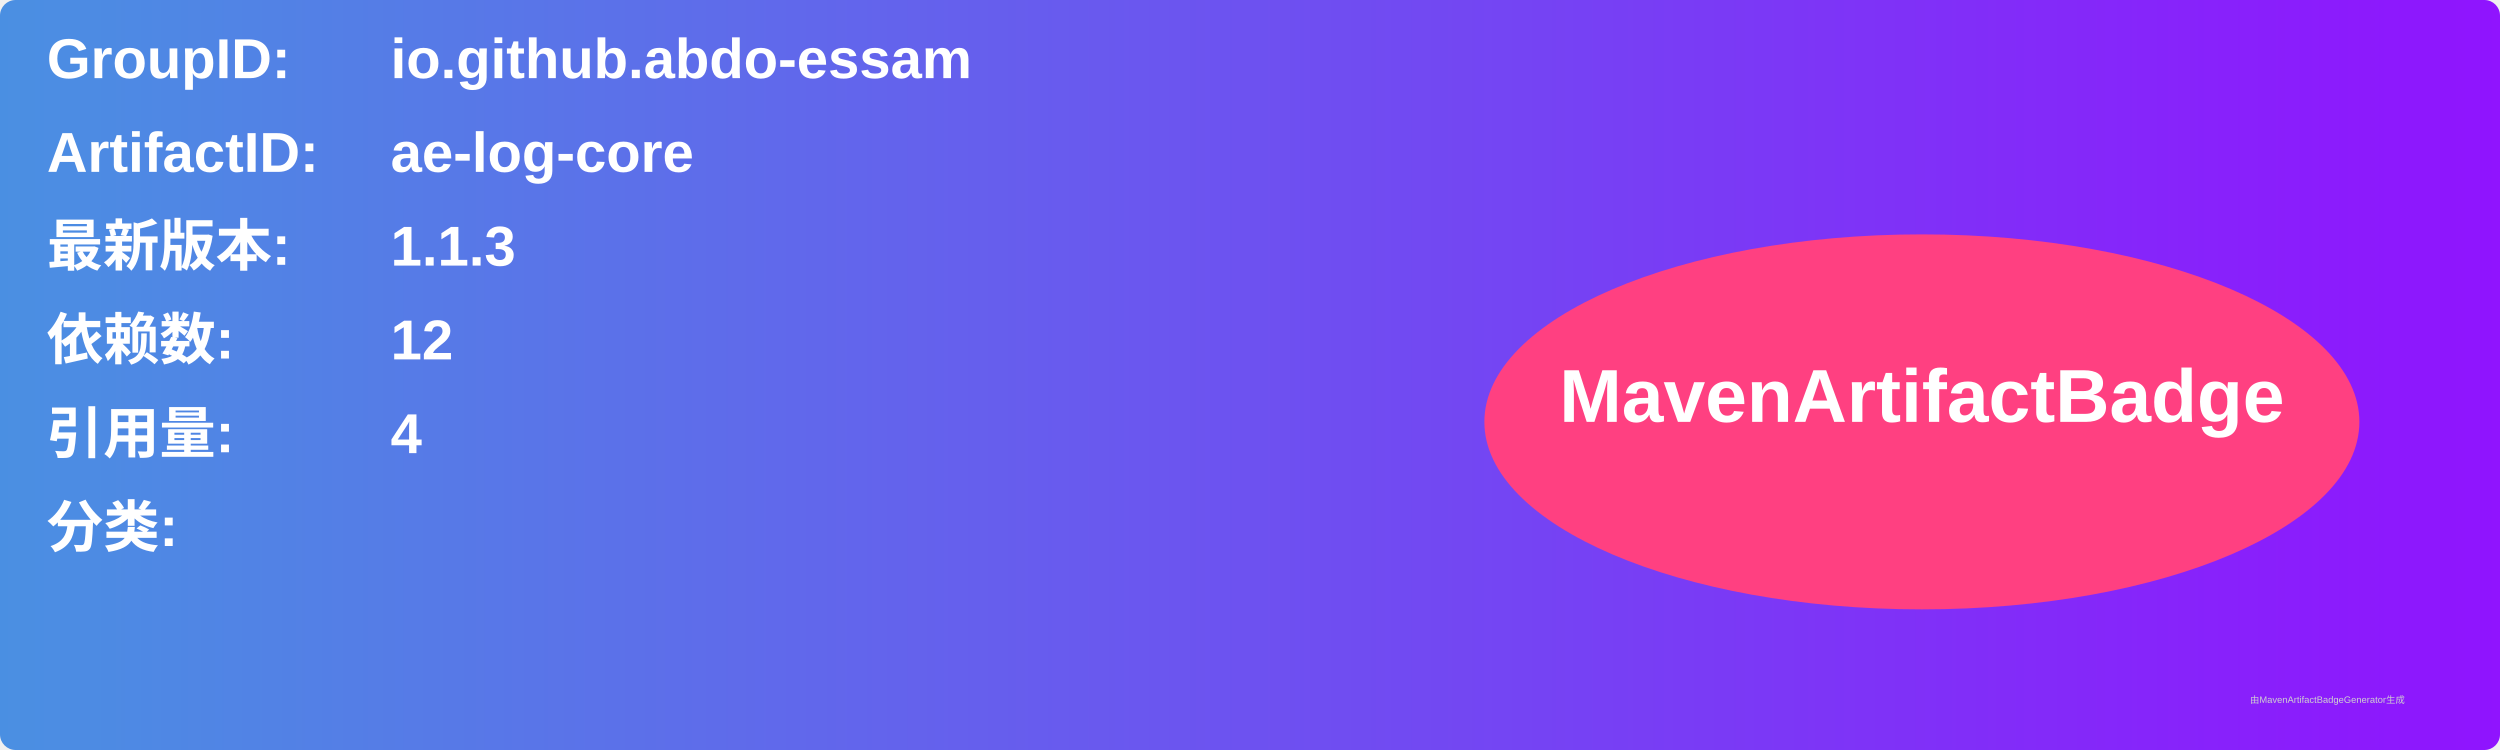
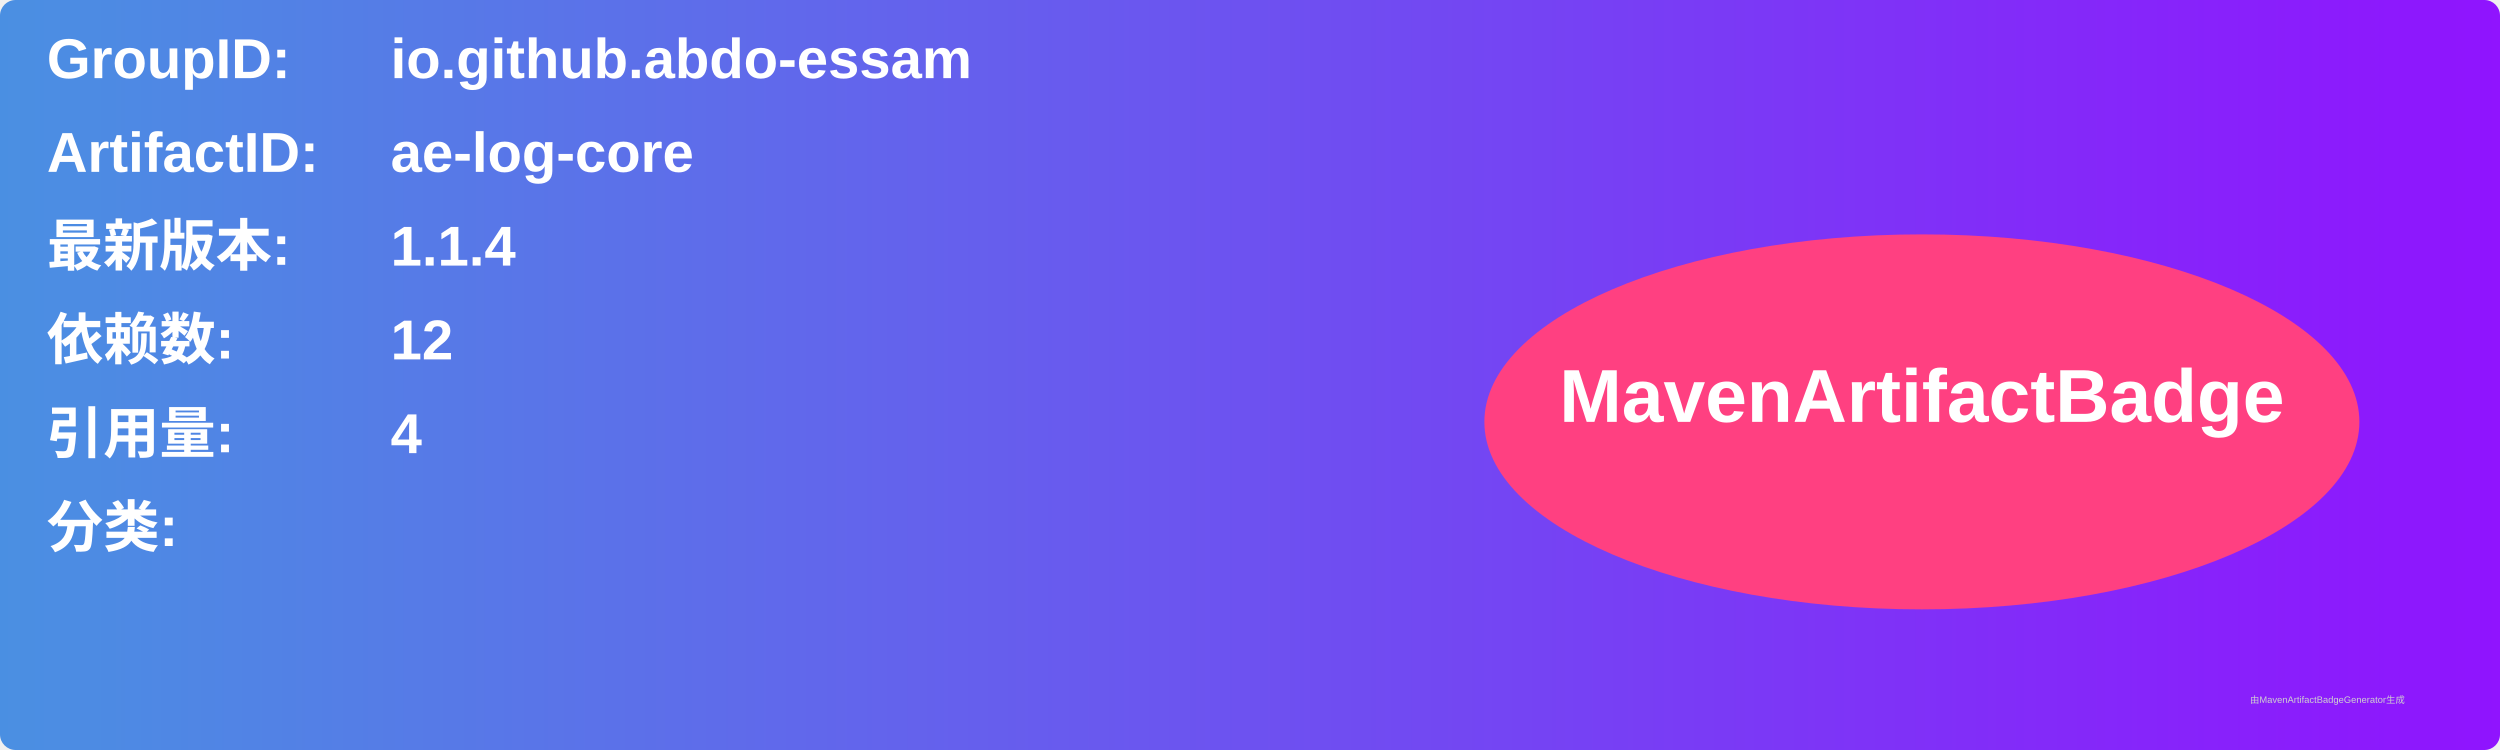
<svg xmlns="http://www.w3.org/2000/svg" width="800" height="240" viewBox="0 0 800 240">
  <linearGradient id="grad" x1="0%" y1="0%" x2="100%" y2="0%">
    <stop offset="0%" stop-color="#4a90e2" />
    <stop offset="100%" stop-color="#9013fe" />
  </linearGradient>
  <rect width="100%" height="100%" rx="5" ry="5" fill="url(#grad)" />
  <g transform="translate(15, 15)">
    <text x="0" y="10" font-family="Arial" font-size="18" fill="white" font-weight="bold" width="260">GroupID:</text>
    <text x="110" y="10" font-family="Arial" font-size="18" fill="white" font-weight="bold" width="460">io.github.abdo-essam</text>
    <text x="0" y="40" font-family="Arial" font-size="18" fill="white" font-weight="bold" width="260">ArtifactID:</text>
    <text x="110" y="40" font-family="Arial" font-size="18" fill="white" font-weight="bold" width="460">ae-log-core</text>
    <text x="0" y="70" font-family="Arial" font-size="18" fill="white" font-weight="bold">最新版本:</text>
    <text x="110" y="70" font-family="Arial" font-size="18" fill="white" font-weight="bold">
-       <tspan font-weight="bold">1.1.3</tspan>
+       <tspan font-weight="bold">1.1.4</tspan>
    </text>
    <text x="0" y="100" font-family="Arial" font-size="18" fill="white" font-weight="bold">依赖数: </text>
    <text x="110" y="100" font-family="Arial" font-size="18" fill="white">
      <tspan font-weight="bold">12</tspan>
    </text>
    <text x="0" y="130" font-family="Arial" font-size="18" fill="white" font-weight="bold">引用量: </text>
    <text x="110" y="130" font-family="Arial" font-size="18" fill="white">
      <tspan font-weight="bold">4</tspan>
    </text>
    <text x="0" y="160" font-family="Arial" font-size="18" fill="white" font-weight="bold">分类:</text>
    <text x="10" y="190" font-family="Arial" font-size="10" fill="white">
      <tspan font-weight="bold" />
    </text>
    <ellipse cx="600" cy="120" rx="140" ry="60" fill="#ff4081" />
    <text x="600" y="120" text-anchor="middle" font-family="Arial" font-size="24" fill="white" font-weight="bold">MavenArtifactBadge</text>
  </g>
  <text x="720" y="225" font-family="Arial" font-size="3" fill="#d0d0d0">由MavenArtifactBadgeGenerator生成</text>
</svg>
